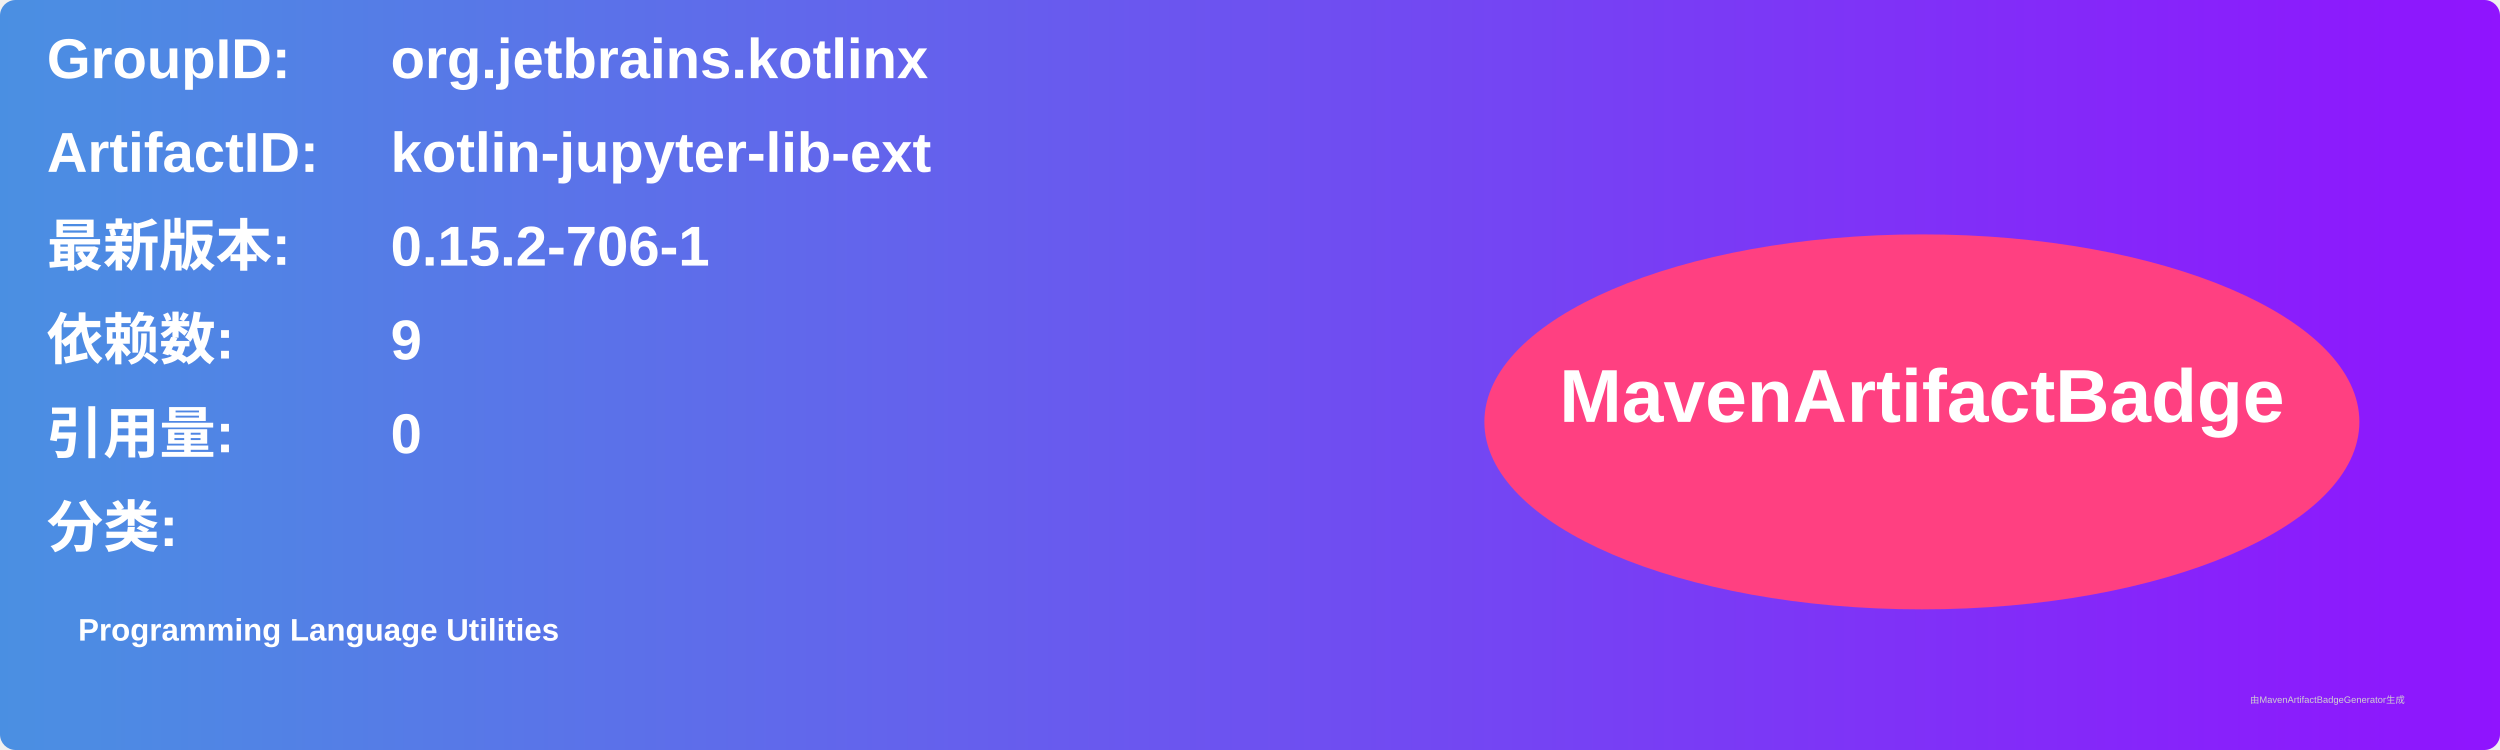
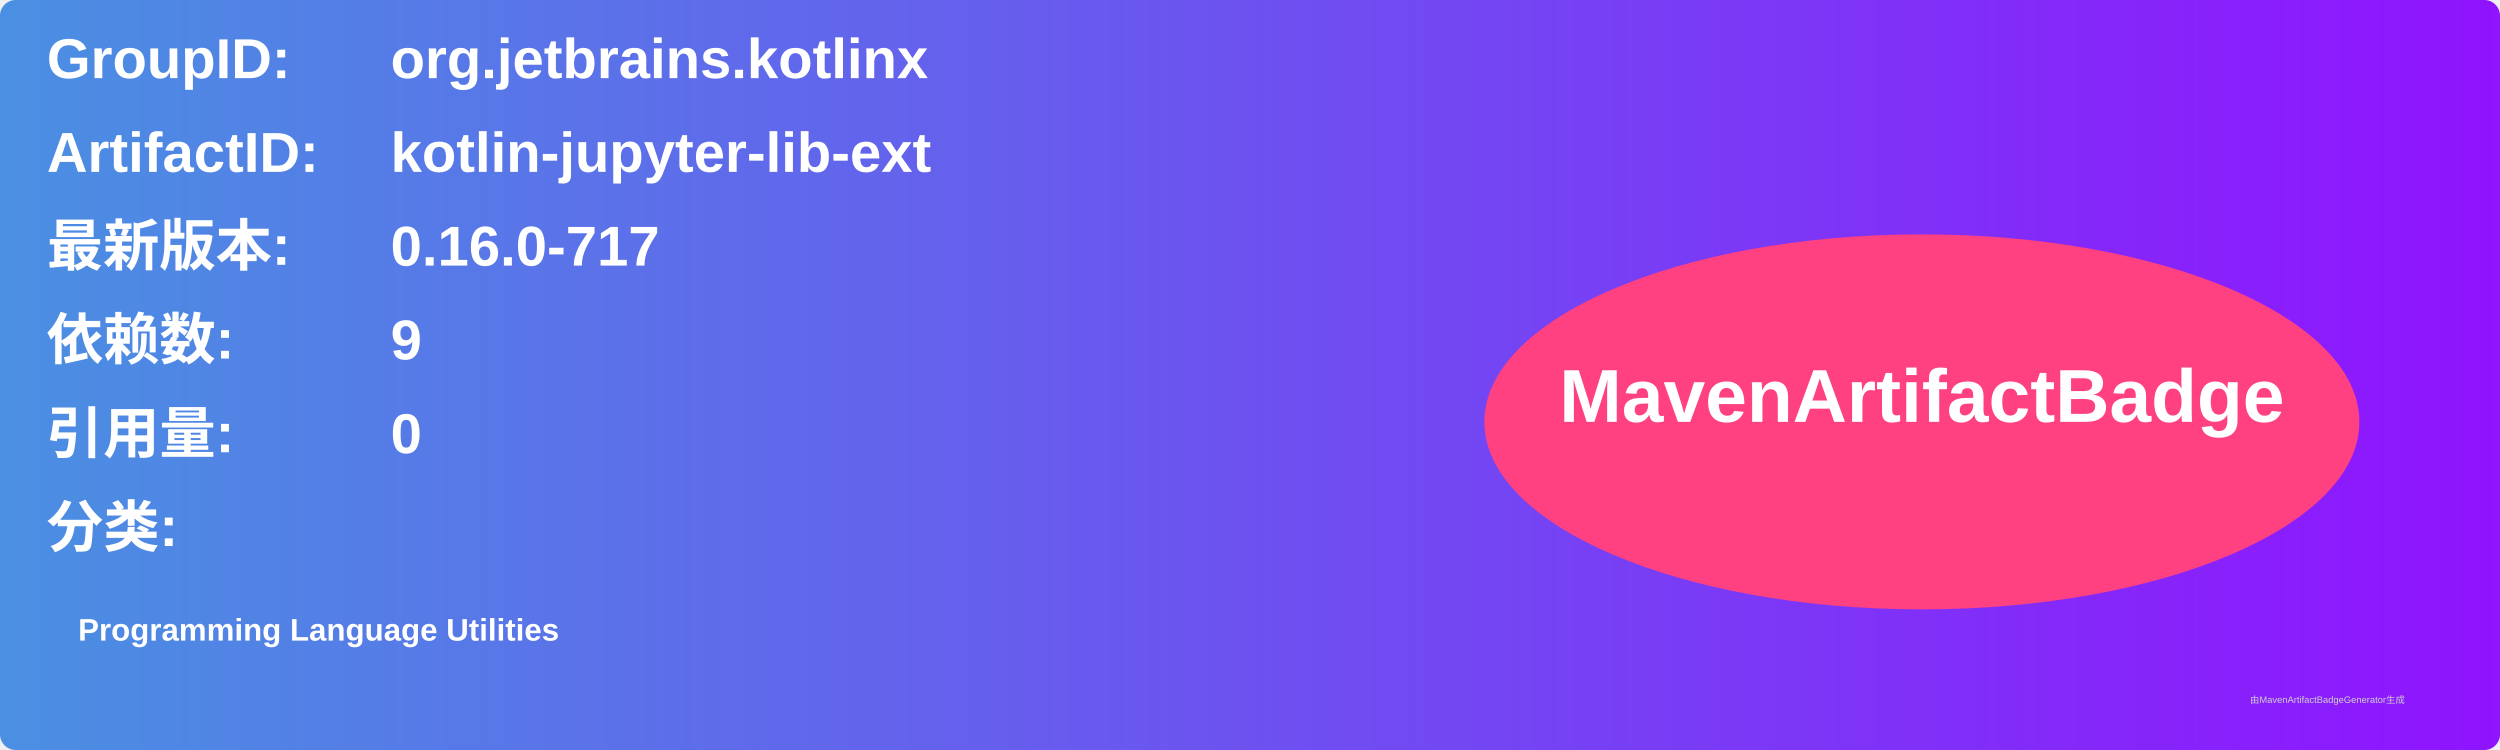
<svg xmlns="http://www.w3.org/2000/svg" width="800" height="240" viewBox="0 0 800 240">
  <linearGradient id="grad" x1="0%" y1="0%" x2="100%" y2="0%">
    <stop offset="0%" stop-color="#4a90e2" />
    <stop offset="100%" stop-color="#9013fe" />
  </linearGradient>
  <rect width="100%" height="100%" rx="5" ry="5" fill="url(#grad)" />
  <g transform="translate(15, 15)">
    <text x="0" y="10" font-family="Arial" font-size="18" fill="white" font-weight="bold" width="260">GroupID:</text>
    <text x="110" y="10" font-family="Arial" font-size="18" fill="white" font-weight="bold" width="460">org.jetbrains.kotlinx</text>
    <text x="0" y="40" font-family="Arial" font-size="18" fill="white" font-weight="bold" width="260">ArtifactID:</text>
    <text x="110" y="40" font-family="Arial" font-size="18" fill="white" font-weight="bold" width="460">kotlin-jupyter-lib-ext</text>
    <text x="0" y="70" font-family="Arial" font-size="18" fill="white" font-weight="bold">最新版本:</text>
    <text x="110" y="70" font-family="Arial" font-size="18" fill="white" font-weight="bold">
-       <tspan font-weight="bold">0.15.2-706-1</tspan>
+       <tspan font-weight="bold">0.16.0-717</tspan>
    </text>
    <text x="0" y="100" font-family="Arial" font-size="18" fill="white" font-weight="bold">依赖数: </text>
    <text x="110" y="100" font-family="Arial" font-size="18" fill="white">
      <tspan font-weight="bold">9</tspan>
    </text>
    <text x="0" y="130" font-family="Arial" font-size="18" fill="white" font-weight="bold">引用量: </text>
    <text x="110" y="130" font-family="Arial" font-size="18" fill="white">
      <tspan font-weight="bold">0</tspan>
    </text>
    <text x="0" y="160" font-family="Arial" font-size="18" fill="white" font-weight="bold">分类:</text>
    <text x="10" y="190" font-family="Arial" font-size="10" fill="white">
      <tspan font-weight="bold">Programming Language Utilities</tspan>
    </text>
    <ellipse cx="600" cy="120" rx="140" ry="60" fill="#ff4081" />
    <text x="600" y="120" text-anchor="middle" font-family="Arial" font-size="24" fill="white" font-weight="bold">MavenArtifactBadge</text>
  </g>
  <text x="720" y="225" font-family="Arial" font-size="3" fill="#d0d0d0">由MavenArtifactBadgeGenerator生成</text>
</svg>
